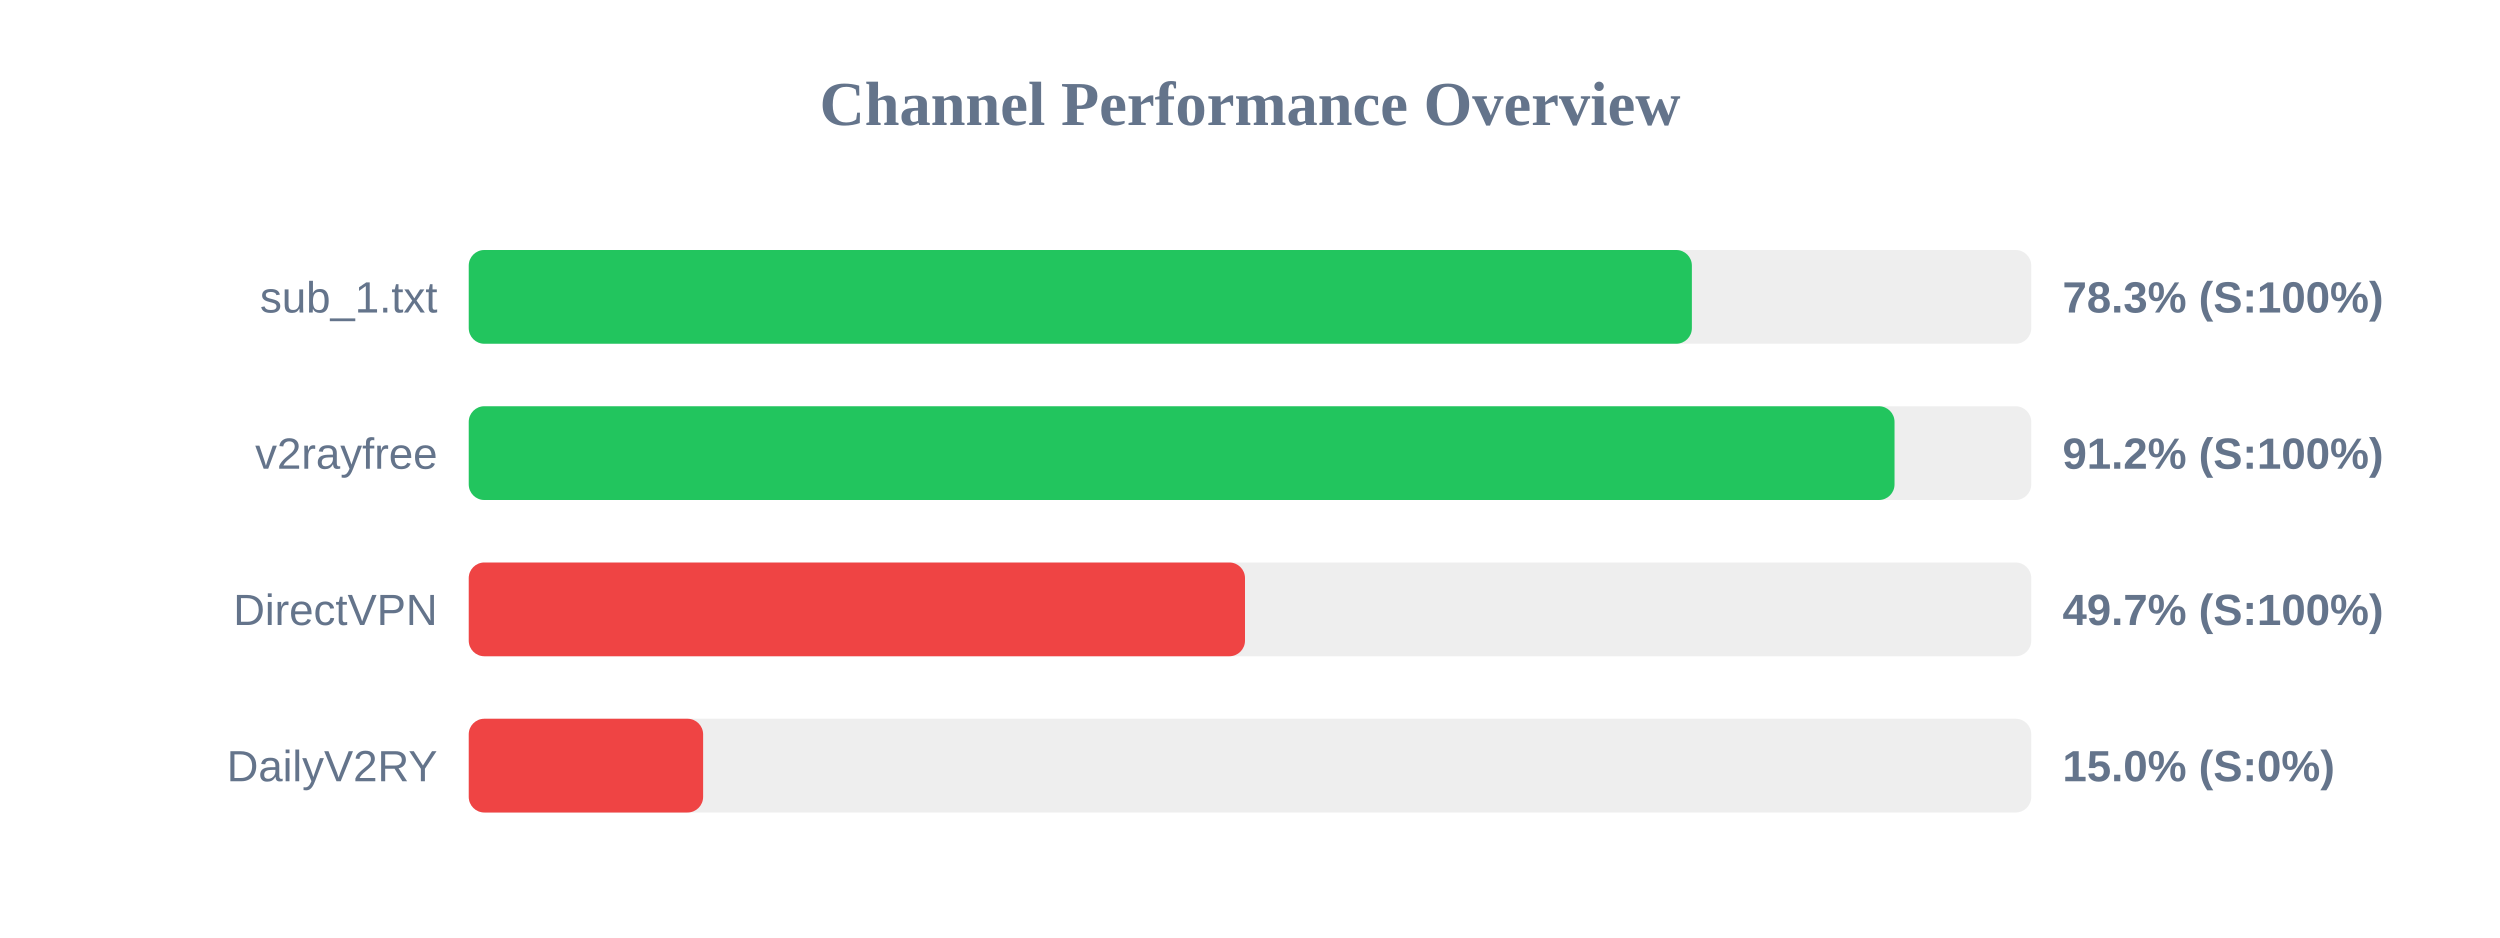
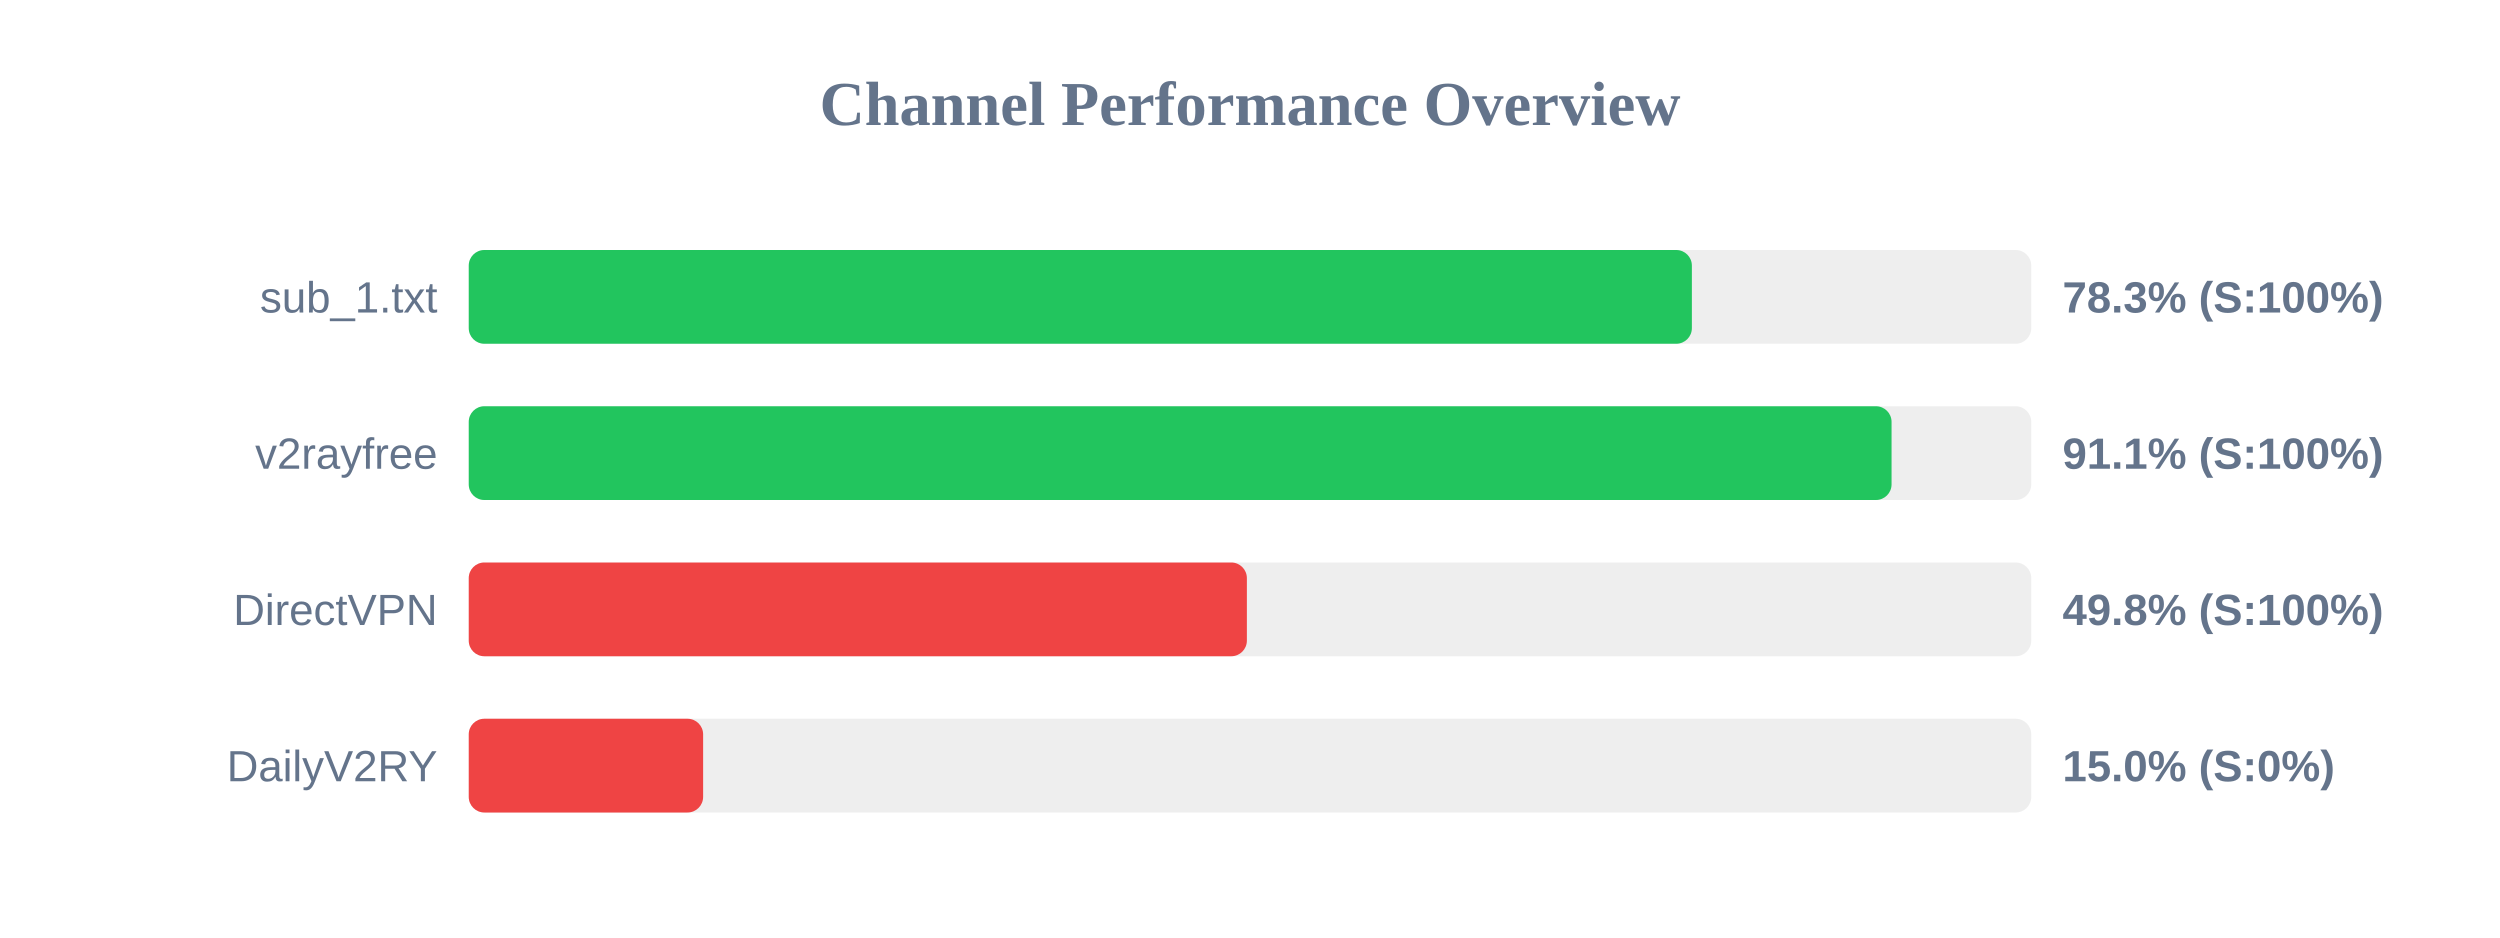
<svg xmlns="http://www.w3.org/2000/svg" width="800" height="300" version="1.1">
  <style>
        .row { font: 14px Arial; fill: #64748b; }
        .score { font: bold 14px Arial; fill: #64748b; }
    </style>
  <text x="400" y="40" text-anchor="middle" font-size="20px" font-weight="bold" fill="#64748b">Channel Performance Overview</text>
  <rect x="150" y="80" width="500" height="30" fill="#eee" rx="5" />
  <rect x="150" y="80" width="391.4" height="30" fill="#22c55e" rx="5" />
  <text x="140" y="100" text-anchor="end" class="row">sub_1.txt</text>
  <text x="660" y="100" text-anchor="start" class="score">78.3% (S:100%)</text>
  <rect x="150" y="130" width="500" height="30" fill="#eee" rx="5" />
-   <rect x="150" y="130" width="456.25" height="30" fill="#22c55e" rx="5" />
+   <rect x="150" y="130" width="455.3" height="30" fill="#22c55e" rx="5" />
  <text x="140" y="150" text-anchor="end" class="row">v2rayfree</text>
-   <text x="660" y="150" text-anchor="start" class="score">91.2% (S:100%)</text>
+   <text x="660" y="150" text-anchor="start" class="score">91.1% (S:100%)</text>
  <rect x="150" y="180" width="500" height="30" fill="#eee" rx="5" />
-   <rect x="150" y="180" width="248.4" height="30" fill="#ef4444" rx="5" />
+   <rect x="150" y="180" width="249.0" height="30" fill="#ef4444" rx="5" />
  <text x="140" y="200" text-anchor="end" class="row">DirectVPN</text>
-   <text x="660" y="200" text-anchor="start" class="score">49.7% (S:100%)</text>
+   <text x="660" y="200" text-anchor="start" class="score">49.8% (S:100%)</text>
  <rect x="150" y="230" width="500" height="30" fill="#eee" rx="5" />
  <rect x="150" y="230" width="75.0" height="30" fill="#ef4444" rx="5" />
  <text x="140" y="250" text-anchor="end" class="row">DailyV2RY</text>
  <text x="660" y="250" text-anchor="start" class="score">15.0% (S:0%)</text>
</svg>
